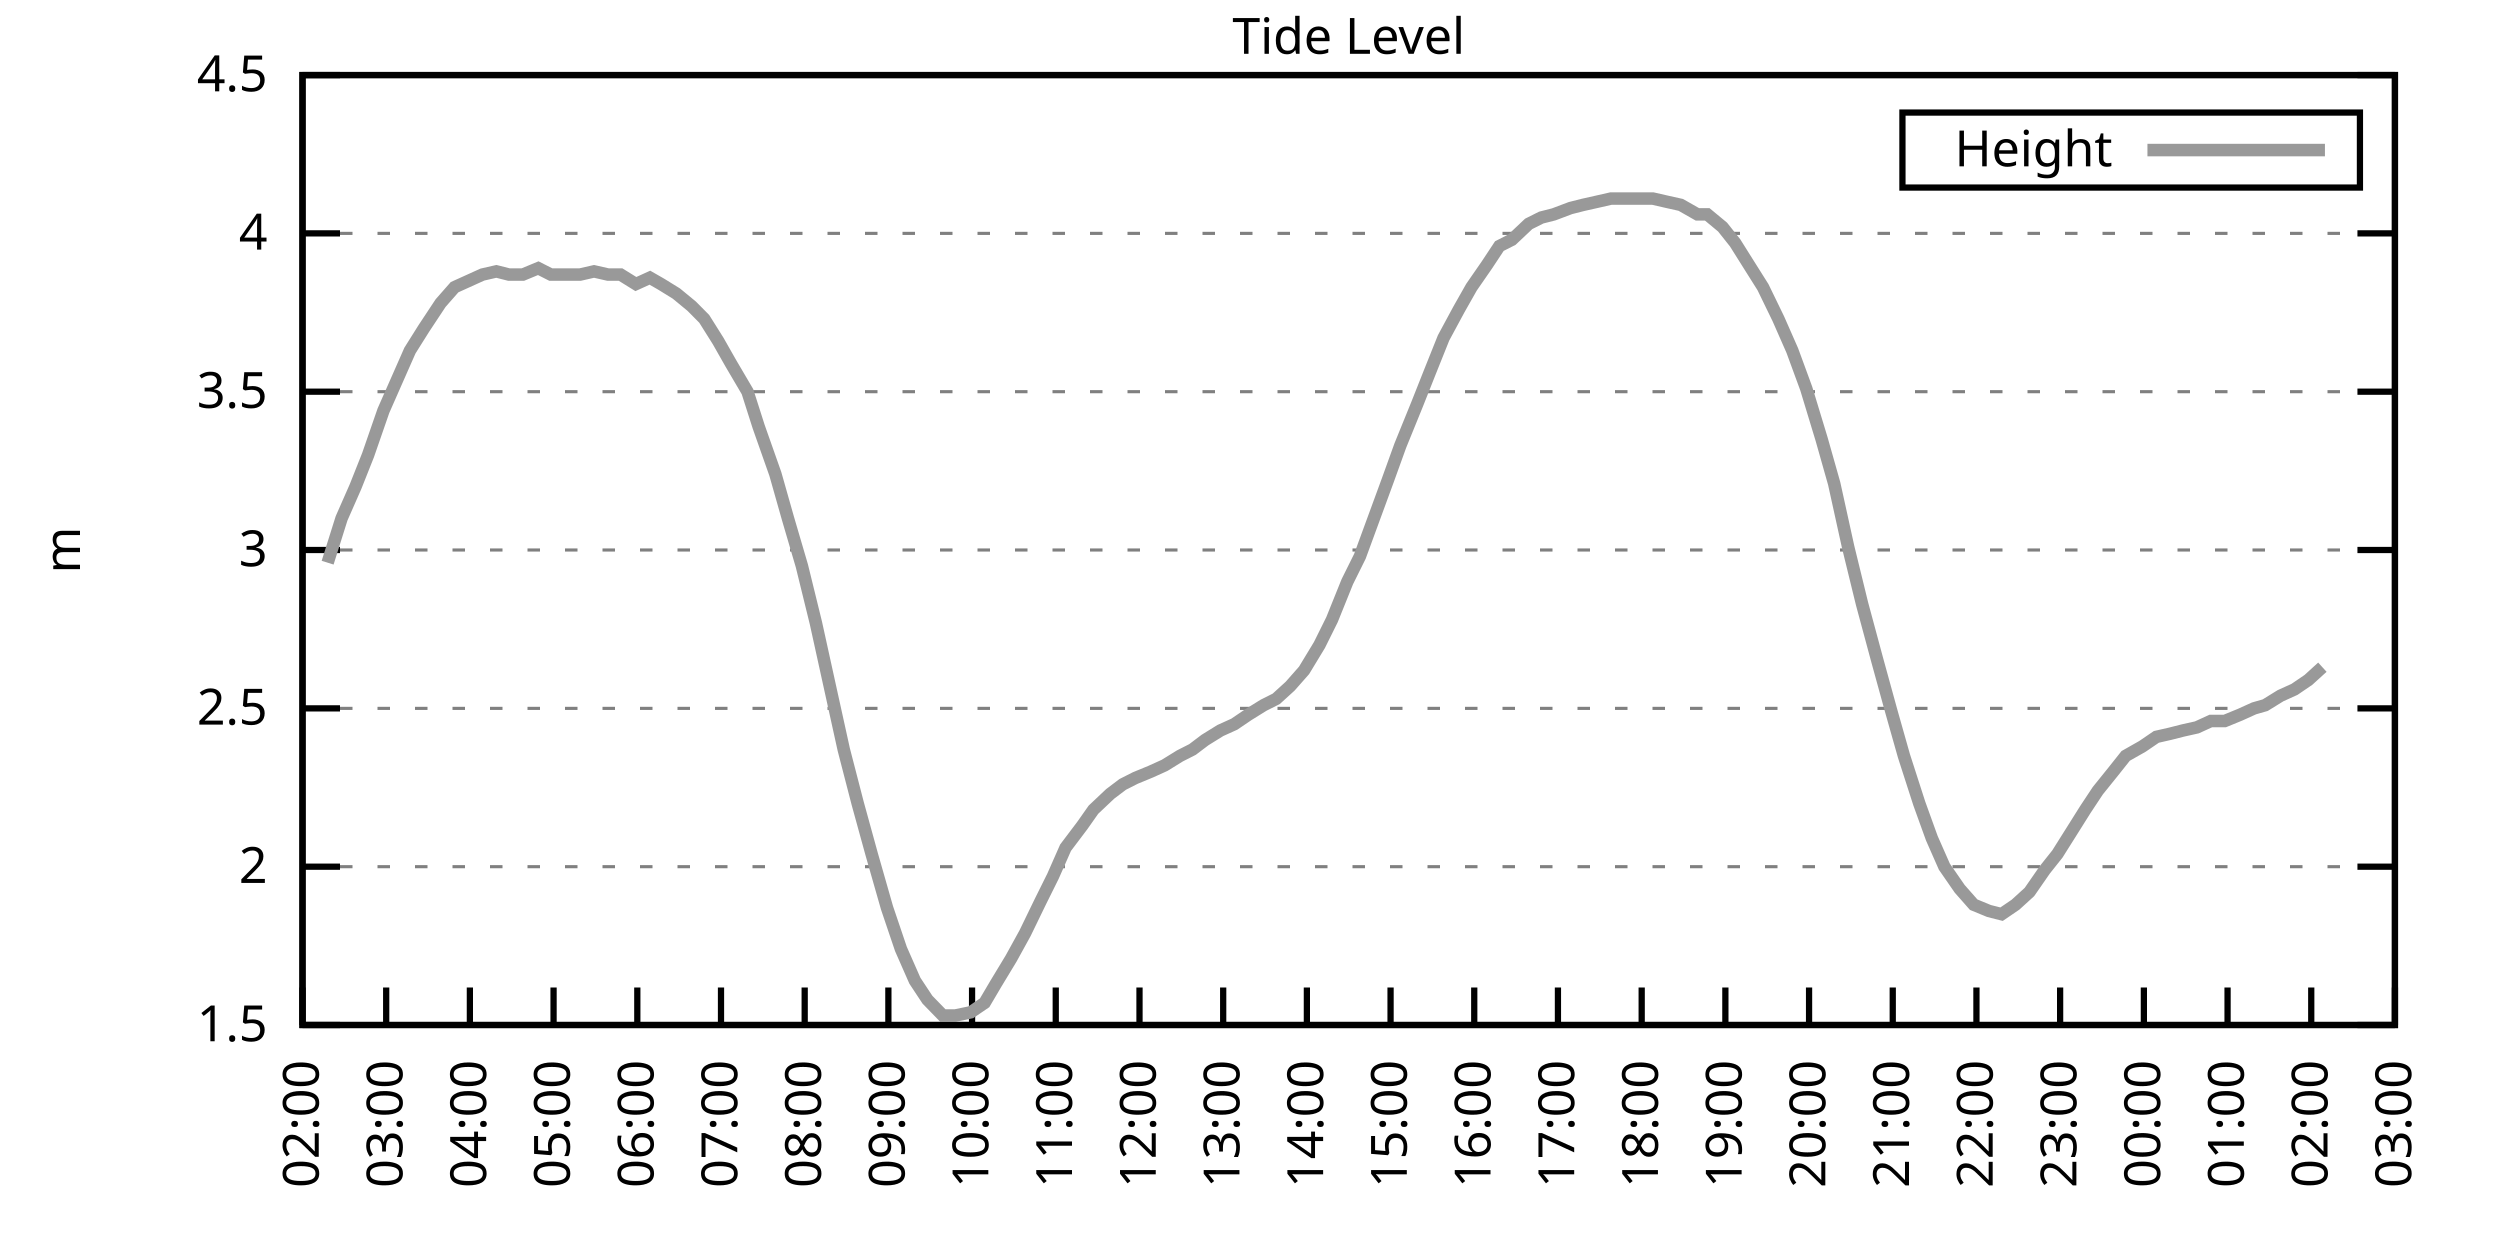
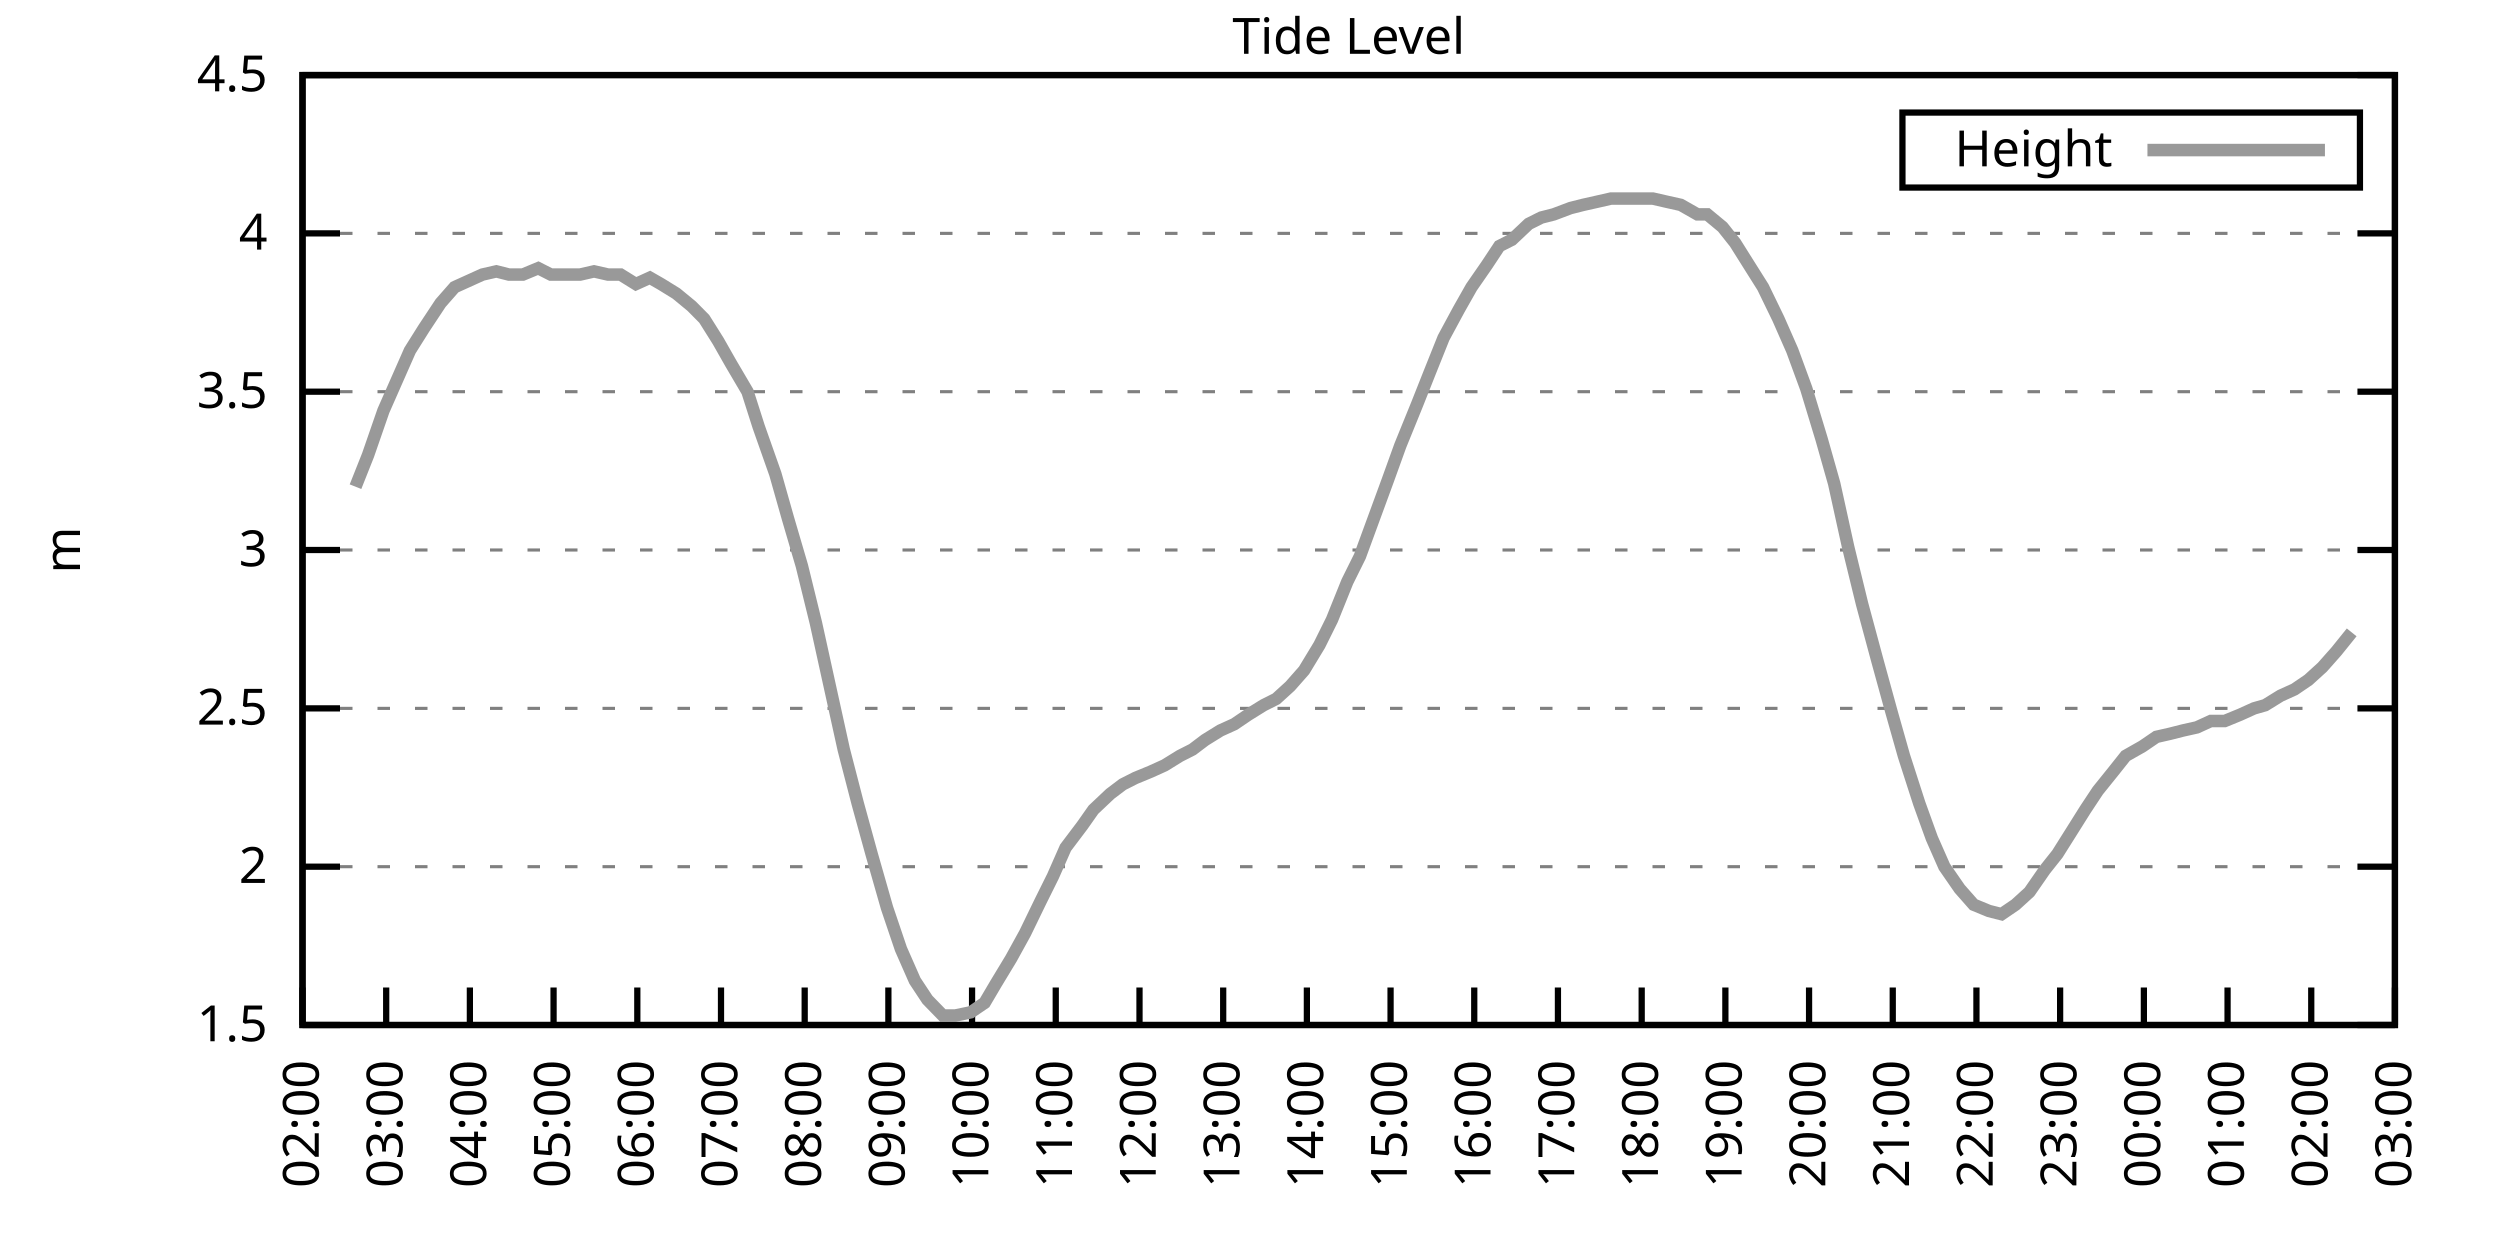
<svg xmlns="http://www.w3.org/2000/svg" xmlns:xlink="http://www.w3.org/1999/xlink" width="400" height="200" viewBox="0 0 400 200">
  <g id="gnuplot_canvas">
    <rect x="0" y="0" width="400" height="200" fill="none" />
    <defs>
      <circle id="gpDot" r="0.5" stroke-width="0.5" stroke="currentColor" />
      <path id="gpPt0" stroke-width="0.333" stroke="currentColor" d="M-1,0 h2 M0,-1 v2" />
      <path id="gpPt1" stroke-width="0.333" stroke="currentColor" d="M-1,-1 L1,1 M1,-1 L-1,1" />
      <path id="gpPt2" stroke-width="0.333" stroke="currentColor" d="M-1,0 L1,0 M0,-1 L0,1 M-1,-1 L1,1 M-1,1 L1,-1" />
      <rect id="gpPt3" stroke-width="0.333" stroke="currentColor" x="-1" y="-1" width="2" height="2" />
      <rect id="gpPt4" stroke-width="0.333" stroke="currentColor" fill="currentColor" x="-1" y="-1" width="2" height="2" />
      <circle id="gpPt5" stroke-width="0.333" stroke="currentColor" cx="0" cy="0" r="1" />
      <use xlink:href="#gpPt5" id="gpPt6" fill="currentColor" stroke="none" />
      <path id="gpPt7" stroke-width="0.333" stroke="currentColor" d="M0,-1.33 L-1.33,0.67 L1.33,0.67 z" />
      <use xlink:href="#gpPt7" id="gpPt8" fill="currentColor" stroke="none" />
      <use xlink:href="#gpPt7" id="gpPt9" stroke="currentColor" transform="rotate(180)" />
      <use xlink:href="#gpPt9" id="gpPt10" fill="currentColor" stroke="none" />
      <use xlink:href="#gpPt3" id="gpPt11" stroke="currentColor" transform="rotate(45)" />
      <use xlink:href="#gpPt11" id="gpPt12" fill="currentColor" stroke="none" />
      <path id="gpPt13" stroke-width="0.333" stroke="currentColor" d="M0,1.330 L1.265,0.411 L0.782,-1.067 L-0.782,-1.076 L-1.265,0.411 z" />
      <use xlink:href="#gpPt13" id="gpPt14" fill="currentColor" stroke="none" />
      <filter id="textbox" filterUnits="objectBoundingBox" x="0" y="0" height="1" width="1">
        <feFlood flood-color="white" flood-opacity="1" result="bgnd" />
        <feComposite in="SourceGraphic" in2="bgnd" operator="atop" />
      </filter>
      <filter id="greybox" filterUnits="objectBoundingBox" x="0" y="0" height="1" width="1">
        <feFlood flood-color="lightgrey" flood-opacity="1" result="grey" />
        <feComposite in="SourceGraphic" in2="grey" operator="atop" />
      </filter>
    </defs>
    <g fill="none" color="white" stroke="currentColor" stroke-width="1.00" stroke-linecap="butt" stroke-linejoin="miter">
</g>
    <g fill="none" color="black" stroke="currentColor" stroke-width="1.00" stroke-linecap="butt" stroke-linejoin="miter">
      <g stroke="none" shape-rendering="crispEdges">
        <polygon fill="rgb(255, 255, 255)" points="48.40,164.00 383.18,164.00 383.18,12.02 48.40,12.02 " />
      </g>
    </g>
    <g fill="none" color="black" stroke="currentColor" stroke-width="1.00" stroke-linecap="butt" stroke-linejoin="miter">
</g>
    <g fill="none" color="black" stroke="black" stroke-width="0.50" stroke-linecap="butt" stroke-linejoin="miter">
</g>
    <g fill="none" color="gray" stroke="currentColor" stroke-width="0.50" stroke-linecap="butt" stroke-linejoin="miter">
      <path stroke="gray" stroke-dasharray="2,4" class="gridline" d="M48.40,164.00 L383.19,164.00  " />
    </g>
    <g fill="none" color="gray" stroke="gray" stroke-width="1.00" stroke-linecap="butt" stroke-linejoin="miter">
</g>
    <g fill="none" color="black" stroke="currentColor" stroke-width="1.00" stroke-linecap="butt" stroke-linejoin="miter">
      <path stroke="black" d="M48.40,164.00 L54.40,164.00 M383.19,164.00 L377.19,164.00  " />
      <g transform="translate(42.80,166.60)" stroke="none" fill="black" font-family="Sans" font-size="8.00" text-anchor="end">
        <text>
          <tspan font-family="Sans"> 1.5</tspan>
        </text>
      </g>
    </g>
    <g fill="none" color="black" stroke="currentColor" stroke-width="1.00" stroke-linecap="butt" stroke-linejoin="miter">
</g>
    <g fill="none" color="black" stroke="black" stroke-width="0.50" stroke-linecap="butt" stroke-linejoin="miter">
</g>
    <g fill="none" color="gray" stroke="currentColor" stroke-width="0.50" stroke-linecap="butt" stroke-linejoin="miter">
      <path stroke="gray" stroke-dasharray="2,4" class="gridline" d="M48.40,138.67 L383.19,138.67  " />
    </g>
    <g fill="none" color="gray" stroke="gray" stroke-width="1.00" stroke-linecap="butt" stroke-linejoin="miter">
</g>
    <g fill="none" color="black" stroke="currentColor" stroke-width="1.00" stroke-linecap="butt" stroke-linejoin="miter">
      <path stroke="black" d="M48.40,138.67 L54.40,138.67 M383.19,138.67 L377.19,138.67  " />
      <g transform="translate(42.80,141.27)" stroke="none" fill="black" font-family="Sans" font-size="8.00" text-anchor="end">
        <text>
          <tspan font-family="Sans"> 2</tspan>
        </text>
      </g>
    </g>
    <g fill="none" color="black" stroke="currentColor" stroke-width="1.00" stroke-linecap="butt" stroke-linejoin="miter">
</g>
    <g fill="none" color="black" stroke="black" stroke-width="0.50" stroke-linecap="butt" stroke-linejoin="miter">
</g>
    <g fill="none" color="gray" stroke="currentColor" stroke-width="0.50" stroke-linecap="butt" stroke-linejoin="miter">
      <path stroke="gray" stroke-dasharray="2,4" class="gridline" d="M48.40,113.34 L383.19,113.34  " />
    </g>
    <g fill="none" color="gray" stroke="gray" stroke-width="1.00" stroke-linecap="butt" stroke-linejoin="miter">
</g>
    <g fill="none" color="black" stroke="currentColor" stroke-width="1.00" stroke-linecap="butt" stroke-linejoin="miter">
      <path stroke="black" d="M48.40,113.34 L54.40,113.34 M383.19,113.34 L377.19,113.34  " />
      <g transform="translate(42.80,115.94)" stroke="none" fill="black" font-family="Sans" font-size="8.00" text-anchor="end">
        <text>
          <tspan font-family="Sans"> 2.5</tspan>
        </text>
      </g>
    </g>
    <g fill="none" color="black" stroke="currentColor" stroke-width="1.00" stroke-linecap="butt" stroke-linejoin="miter">
</g>
    <g fill="none" color="black" stroke="black" stroke-width="0.50" stroke-linecap="butt" stroke-linejoin="miter">
</g>
    <g fill="none" color="gray" stroke="currentColor" stroke-width="0.50" stroke-linecap="butt" stroke-linejoin="miter">
      <path stroke="gray" stroke-dasharray="2,4" class="gridline" d="M48.40,88.00 L383.19,88.00  " />
    </g>
    <g fill="none" color="gray" stroke="gray" stroke-width="1.00" stroke-linecap="butt" stroke-linejoin="miter">
</g>
    <g fill="none" color="black" stroke="currentColor" stroke-width="1.00" stroke-linecap="butt" stroke-linejoin="miter">
      <path stroke="black" d="M48.40,88.00 L54.40,88.00 M383.19,88.00 L377.19,88.00  " />
      <g transform="translate(42.80,90.60)" stroke="none" fill="black" font-family="Sans" font-size="8.00" text-anchor="end">
        <text>
          <tspan font-family="Sans"> 3</tspan>
        </text>
      </g>
    </g>
    <g fill="none" color="black" stroke="currentColor" stroke-width="1.00" stroke-linecap="butt" stroke-linejoin="miter">
</g>
    <g fill="none" color="black" stroke="black" stroke-width="0.50" stroke-linecap="butt" stroke-linejoin="miter">
</g>
    <g fill="none" color="gray" stroke="currentColor" stroke-width="0.50" stroke-linecap="butt" stroke-linejoin="miter">
      <path stroke="gray" stroke-dasharray="2,4" class="gridline" d="M48.40,62.67 L383.19,62.67  " />
    </g>
    <g fill="none" color="gray" stroke="gray" stroke-width="1.00" stroke-linecap="butt" stroke-linejoin="miter">
</g>
    <g fill="none" color="black" stroke="currentColor" stroke-width="1.00" stroke-linecap="butt" stroke-linejoin="miter">
      <path stroke="black" d="M48.40,62.67 L54.40,62.67 M383.19,62.67 L377.19,62.67  " />
      <g transform="translate(42.80,65.27)" stroke="none" fill="black" font-family="Sans" font-size="8.00" text-anchor="end">
        <text>
          <tspan font-family="Sans"> 3.5</tspan>
        </text>
      </g>
    </g>
    <g fill="none" color="black" stroke="currentColor" stroke-width="1.00" stroke-linecap="butt" stroke-linejoin="miter">
</g>
    <g fill="none" color="black" stroke="black" stroke-width="0.50" stroke-linecap="butt" stroke-linejoin="miter">
</g>
    <g fill="none" color="gray" stroke="currentColor" stroke-width="0.50" stroke-linecap="butt" stroke-linejoin="miter">
      <path stroke="gray" stroke-dasharray="2,4" class="gridline" d="M48.40,37.34 L383.19,37.34  " />
    </g>
    <g fill="none" color="gray" stroke="gray" stroke-width="1.00" stroke-linecap="butt" stroke-linejoin="miter">
</g>
    <g fill="none" color="black" stroke="currentColor" stroke-width="1.00" stroke-linecap="butt" stroke-linejoin="miter">
      <path stroke="black" d="M48.40,37.34 L54.40,37.34 M383.19,37.34 L377.19,37.34  " />
      <g transform="translate(42.80,39.94)" stroke="none" fill="black" font-family="Sans" font-size="8.00" text-anchor="end">
        <text>
          <tspan font-family="Sans"> 4</tspan>
        </text>
      </g>
    </g>
    <g fill="none" color="black" stroke="currentColor" stroke-width="1.00" stroke-linecap="butt" stroke-linejoin="miter">
</g>
    <g fill="none" color="black" stroke="black" stroke-width="0.50" stroke-linecap="butt" stroke-linejoin="miter">
</g>
    <g fill="none" color="gray" stroke="currentColor" stroke-width="0.50" stroke-linecap="butt" stroke-linejoin="miter">
      <path stroke="gray" stroke-dasharray="2,4" class="gridline" d="M48.40,12.01 L383.19,12.01  " />
    </g>
    <g fill="none" color="gray" stroke="gray" stroke-width="1.00" stroke-linecap="butt" stroke-linejoin="miter">
</g>
    <g fill="none" color="black" stroke="currentColor" stroke-width="1.00" stroke-linecap="butt" stroke-linejoin="miter">
      <path stroke="black" d="M48.40,12.01 L54.40,12.01 M383.19,12.01 L377.19,12.01  " />
      <g transform="translate(42.80,14.61)" stroke="none" fill="black" font-family="Sans" font-size="8.00" text-anchor="end">
        <text>
          <tspan font-family="Sans"> 4.5</tspan>
        </text>
      </g>
    </g>
    <g fill="none" color="black" stroke="currentColor" stroke-width="1.00" stroke-linecap="butt" stroke-linejoin="miter">
      <path stroke="black" d="M48.40,164.00 L48.40,158.00  " />
      <g transform="translate(51.00,169.60) rotate(270.00)" stroke="none" fill="black" font-family="Sans" font-size="8.00" text-anchor="end">
        <text>
          <tspan font-family="Sans">02:00</tspan>
        </text>
      </g>
    </g>
    <g fill="none" color="black" stroke="currentColor" stroke-width="1.00" stroke-linecap="butt" stroke-linejoin="miter">
      <path stroke="black" d="M61.79,164.00 L61.79,158.00  " />
      <g transform="translate(64.39,169.60) rotate(270.00)" stroke="none" fill="black" font-family="Sans" font-size="8.00" text-anchor="end">
        <text>
          <tspan font-family="Sans">03:00</tspan>
        </text>
      </g>
    </g>
    <g fill="none" color="black" stroke="currentColor" stroke-width="1.00" stroke-linecap="butt" stroke-linejoin="miter">
      <path stroke="black" d="M75.18,164.00 L75.18,158.00  " />
      <g transform="translate(77.78,169.60) rotate(270.00)" stroke="none" fill="black" font-family="Sans" font-size="8.00" text-anchor="end">
        <text>
          <tspan font-family="Sans">04:00</tspan>
        </text>
      </g>
    </g>
    <g fill="none" color="black" stroke="currentColor" stroke-width="1.00" stroke-linecap="butt" stroke-linejoin="miter">
      <path stroke="black" d="M88.57,164.00 L88.57,158.00  " />
      <g transform="translate(91.17,169.60) rotate(270.00)" stroke="none" fill="black" font-family="Sans" font-size="8.00" text-anchor="end">
        <text>
          <tspan font-family="Sans">05:00</tspan>
        </text>
      </g>
    </g>
    <g fill="none" color="black" stroke="currentColor" stroke-width="1.00" stroke-linecap="butt" stroke-linejoin="miter">
      <path stroke="black" d="M101.97,164.00 L101.97,158.00  " />
      <g transform="translate(104.57,169.60) rotate(270.00)" stroke="none" fill="black" font-family="Sans" font-size="8.00" text-anchor="end">
        <text>
          <tspan font-family="Sans">06:00</tspan>
        </text>
      </g>
    </g>
    <g fill="none" color="black" stroke="currentColor" stroke-width="1.00" stroke-linecap="butt" stroke-linejoin="miter">
      <path stroke="black" d="M115.36,164.00 L115.36,158.00  " />
      <g transform="translate(117.96,169.60) rotate(270.00)" stroke="none" fill="black" font-family="Sans" font-size="8.00" text-anchor="end">
        <text>
          <tspan font-family="Sans">07:00</tspan>
        </text>
      </g>
    </g>
    <g fill="none" color="black" stroke="currentColor" stroke-width="1.00" stroke-linecap="butt" stroke-linejoin="miter">
      <path stroke="black" d="M128.75,164.00 L128.75,158.00  " />
      <g transform="translate(131.35,169.60) rotate(270.00)" stroke="none" fill="black" font-family="Sans" font-size="8.00" text-anchor="end">
        <text>
          <tspan font-family="Sans">08:00</tspan>
        </text>
      </g>
    </g>
    <g fill="none" color="black" stroke="currentColor" stroke-width="1.00" stroke-linecap="butt" stroke-linejoin="miter">
      <path stroke="black" d="M142.14,164.00 L142.14,158.00  " />
      <g transform="translate(144.74,169.60) rotate(270.00)" stroke="none" fill="black" font-family="Sans" font-size="8.00" text-anchor="end">
        <text>
          <tspan font-family="Sans">09:00</tspan>
        </text>
      </g>
    </g>
    <g fill="none" color="black" stroke="currentColor" stroke-width="1.00" stroke-linecap="butt" stroke-linejoin="miter">
      <path stroke="black" d="M155.53,164.00 L155.53,158.00  " />
      <g transform="translate(158.13,169.60) rotate(270.00)" stroke="none" fill="black" font-family="Sans" font-size="8.00" text-anchor="end">
        <text>
          <tspan font-family="Sans">10:00</tspan>
        </text>
      </g>
    </g>
    <g fill="none" color="black" stroke="currentColor" stroke-width="1.00" stroke-linecap="butt" stroke-linejoin="miter">
      <path stroke="black" d="M168.92,164.00 L168.92,158.00  " />
      <g transform="translate(171.52,169.60) rotate(270.00)" stroke="none" fill="black" font-family="Sans" font-size="8.00" text-anchor="end">
        <text>
          <tspan font-family="Sans">11:00</tspan>
        </text>
      </g>
    </g>
    <g fill="none" color="black" stroke="currentColor" stroke-width="1.00" stroke-linecap="butt" stroke-linejoin="miter">
      <path stroke="black" d="M182.32,164.00 L182.32,158.00  " />
      <g transform="translate(184.92,169.60) rotate(270.00)" stroke="none" fill="black" font-family="Sans" font-size="8.00" text-anchor="end">
        <text>
          <tspan font-family="Sans">12:00</tspan>
        </text>
      </g>
    </g>
    <g fill="none" color="black" stroke="currentColor" stroke-width="1.00" stroke-linecap="butt" stroke-linejoin="miter">
      <path stroke="black" d="M195.71,164.00 L195.71,158.00  " />
      <g transform="translate(198.31,169.60) rotate(270.00)" stroke="none" fill="black" font-family="Sans" font-size="8.00" text-anchor="end">
        <text>
          <tspan font-family="Sans">13:00</tspan>
        </text>
      </g>
    </g>
    <g fill="none" color="black" stroke="currentColor" stroke-width="1.00" stroke-linecap="butt" stroke-linejoin="miter">
      <path stroke="black" d="M209.10,164.00 L209.10,158.00  " />
      <g transform="translate(211.70,169.60) rotate(270.00)" stroke="none" fill="black" font-family="Sans" font-size="8.00" text-anchor="end">
        <text>
          <tspan font-family="Sans">14:00</tspan>
        </text>
      </g>
    </g>
    <g fill="none" color="black" stroke="currentColor" stroke-width="1.00" stroke-linecap="butt" stroke-linejoin="miter">
      <path stroke="black" d="M222.49,164.00 L222.49,158.00  " />
      <g transform="translate(225.09,169.60) rotate(270.00)" stroke="none" fill="black" font-family="Sans" font-size="8.00" text-anchor="end">
        <text>
          <tspan font-family="Sans">15:00</tspan>
        </text>
      </g>
    </g>
    <g fill="none" color="black" stroke="currentColor" stroke-width="1.00" stroke-linecap="butt" stroke-linejoin="miter">
      <path stroke="black" d="M235.88,164.00 L235.88,158.00  " />
      <g transform="translate(238.48,169.60) rotate(270.00)" stroke="none" fill="black" font-family="Sans" font-size="8.00" text-anchor="end">
        <text>
          <tspan font-family="Sans">16:00</tspan>
        </text>
      </g>
    </g>
    <g fill="none" color="black" stroke="currentColor" stroke-width="1.00" stroke-linecap="butt" stroke-linejoin="miter">
      <path stroke="black" d="M249.27,164.00 L249.27,158.00  " />
      <g transform="translate(251.87,169.60) rotate(270.00)" stroke="none" fill="black" font-family="Sans" font-size="8.00" text-anchor="end">
        <text>
          <tspan font-family="Sans">17:00</tspan>
        </text>
      </g>
    </g>
    <g fill="none" color="black" stroke="currentColor" stroke-width="1.00" stroke-linecap="butt" stroke-linejoin="miter">
      <path stroke="black" d="M262.67,164.00 L262.67,158.00  " />
      <g transform="translate(265.27,169.60) rotate(270.00)" stroke="none" fill="black" font-family="Sans" font-size="8.00" text-anchor="end">
        <text>
          <tspan font-family="Sans">18:00</tspan>
        </text>
      </g>
    </g>
    <g fill="none" color="black" stroke="currentColor" stroke-width="1.00" stroke-linecap="butt" stroke-linejoin="miter">
      <path stroke="black" d="M276.06,164.00 L276.06,158.00  " />
      <g transform="translate(278.66,169.60) rotate(270.00)" stroke="none" fill="black" font-family="Sans" font-size="8.00" text-anchor="end">
        <text>
          <tspan font-family="Sans">19:00</tspan>
        </text>
      </g>
    </g>
    <g fill="none" color="black" stroke="currentColor" stroke-width="1.00" stroke-linecap="butt" stroke-linejoin="miter">
      <path stroke="black" d="M289.45,164.00 L289.45,158.00  " />
      <g transform="translate(292.05,169.60) rotate(270.00)" stroke="none" fill="black" font-family="Sans" font-size="8.00" text-anchor="end">
        <text>
          <tspan font-family="Sans">20:00</tspan>
        </text>
      </g>
    </g>
    <g fill="none" color="black" stroke="currentColor" stroke-width="1.00" stroke-linecap="butt" stroke-linejoin="miter">
      <path stroke="black" d="M302.84,164.00 L302.84,158.00  " />
      <g transform="translate(305.44,169.60) rotate(270.00)" stroke="none" fill="black" font-family="Sans" font-size="8.00" text-anchor="end">
        <text>
          <tspan font-family="Sans">21:00</tspan>
        </text>
      </g>
    </g>
    <g fill="none" color="black" stroke="currentColor" stroke-width="1.00" stroke-linecap="butt" stroke-linejoin="miter">
      <path stroke="black" d="M316.23,164.00 L316.23,158.00  " />
      <g transform="translate(318.83,169.60) rotate(270.00)" stroke="none" fill="black" font-family="Sans" font-size="8.00" text-anchor="end">
        <text>
          <tspan font-family="Sans">22:00</tspan>
        </text>
      </g>
    </g>
    <g fill="none" color="black" stroke="currentColor" stroke-width="1.00" stroke-linecap="butt" stroke-linejoin="miter">
      <path stroke="black" d="M329.62,164.00 L329.62,158.00  " />
      <g transform="translate(332.22,169.60) rotate(270.00)" stroke="none" fill="black" font-family="Sans" font-size="8.00" text-anchor="end">
        <text>
          <tspan font-family="Sans">23:00</tspan>
        </text>
      </g>
    </g>
    <g fill="none" color="black" stroke="currentColor" stroke-width="1.00" stroke-linecap="butt" stroke-linejoin="miter">
      <path stroke="black" d="M343.02,164.00 L343.02,158.00  " />
      <g transform="translate(345.62,169.60) rotate(270.00)" stroke="none" fill="black" font-family="Sans" font-size="8.00" text-anchor="end">
        <text>
          <tspan font-family="Sans">00:00</tspan>
        </text>
      </g>
    </g>
    <g fill="none" color="black" stroke="currentColor" stroke-width="1.00" stroke-linecap="butt" stroke-linejoin="miter">
      <path stroke="black" d="M356.41,164.00 L356.41,158.00  " />
      <g transform="translate(359.01,169.60) rotate(270.00)" stroke="none" fill="black" font-family="Sans" font-size="8.00" text-anchor="end">
        <text>
          <tspan font-family="Sans">01:00</tspan>
        </text>
      </g>
    </g>
    <g fill="none" color="black" stroke="currentColor" stroke-width="1.00" stroke-linecap="butt" stroke-linejoin="miter">
      <path stroke="black" d="M369.80,164.00 L369.80,158.00  " />
      <g transform="translate(372.40,169.60) rotate(270.00)" stroke="none" fill="black" font-family="Sans" font-size="8.00" text-anchor="end">
        <text>
          <tspan font-family="Sans">02:00</tspan>
        </text>
      </g>
    </g>
    <g fill="none" color="black" stroke="currentColor" stroke-width="1.00" stroke-linecap="butt" stroke-linejoin="miter">
      <path stroke="black" d="M383.19,164.00 L383.19,158.00  " />
      <g transform="translate(385.79,169.60) rotate(270.00)" stroke="none" fill="black" font-family="Sans" font-size="8.00" text-anchor="end">
        <text>
          <tspan font-family="Sans">03:00</tspan>
        </text>
      </g>
    </g>
    <g fill="none" color="black" stroke="currentColor" stroke-width="1.00" stroke-linecap="butt" stroke-linejoin="miter">
</g>
    <g fill="none" color="black" stroke="currentColor" stroke-width="1.00" stroke-linecap="butt" stroke-linejoin="miter">
      <path stroke="black" d="M48.40,12.01 L48.40,164.00 L383.19,164.00 L383.19,12.01 L48.40,12.01 Z  " />
    </g>
    <g fill="none" color="black" stroke="currentColor" stroke-width="1.00" stroke-linecap="butt" stroke-linejoin="miter">
</g>
    <g fill="none" color="black" stroke="currentColor" stroke-width="1.00" stroke-linecap="butt" stroke-linejoin="miter">
      <path stroke="black" d="M304.39,30.01 L304.39,18.01 L377.59,18.01 L377.59,30.01 L304.39,30.01 Z  " />
    </g>
    <g id="Tide_level_plot_1">
      <g fill="none" color="white" stroke="black" stroke-width="2.00" stroke-linecap="butt" stroke-linejoin="miter">
</g>
      <g fill="none" color="black" stroke="currentColor" stroke-width="2.00" stroke-linecap="butt" stroke-linejoin="miter">
        <g transform="translate(337.99,26.61)" stroke="none" fill="black" font-family="Sans" font-size="8.00" text-anchor="end">
          <text>
            <tspan font-family="Sans">Height</tspan>
          </text>
        </g>
      </g>
      <g fill="none" color="black" stroke="currentColor" stroke-width="2.00" stroke-linecap="butt" stroke-linejoin="miter">
-         <path stroke="rgb(153, 153, 153)" d="M343.59,24.01 L371.99,24.01 M52.42,90.03 L54.65,82.94 L56.88,77.87 L58.89,72.81 L61.35,65.71 L63.58,60.65   L65.59,56.09 L67.82,52.54 L70.50,48.49 L72.73,45.95 L74.96,44.94 L77.19,43.93 L79.42,43.42 L81.43,43.93   L83.66,43.93 L86.12,42.91 L88.13,43.93 L90.36,43.93 L92.82,43.93 L95.05,43.42 L97.28,43.93 L99.29,43.93   L101.74,45.45 L103.98,44.43 L105.76,45.45 L108.22,46.97 L110.67,48.99 L112.68,51.02 L114.91,54.57 L116.92,58.11   L119.60,62.67 L121.38,68.25 L124.06,75.85 L126.07,82.94 L128.30,90.54 L130.54,99.66 L132.99,110.80 L135.00,119.92   L137.23,128.54 L139.46,136.64 L141.92,145.25 L144.15,151.84 L146.38,156.91 L148.39,159.95 L150.85,162.48 L152.85,162.48   L155.31,161.97 L157.54,160.45 L159.33,157.41 L161.78,153.36 L164.01,149.31 L166.47,144.24 L168.48,140.19 L170.49,135.63   L173.17,132.08 L174.95,129.55 L177.63,127.02 L179.64,125.50 L181.65,124.48 L184.10,123.47 L186.33,122.46 L188.79,120.94   L190.80,119.92 L192.81,118.40 L195.26,116.88 L197.49,115.87 L199.73,114.35 L202.18,112.83 L204.19,111.82 L206.42,109.79   L208.65,107.26 L211.11,103.20 L213.12,99.15 L215.57,93.07 L217.58,89.02 L219.81,82.94 L222.04,76.86 L224.05,71.29   L226.73,64.70 L228.74,59.63 L230.97,54.06 L233.43,49.50 L235.44,45.95 L237.89,42.41 L239.90,39.37 L241.91,38.35   L244.59,35.82 L246.60,34.81 L248.60,34.30 L251.28,33.29 L253.29,32.78 L255.52,32.28 L257.76,31.77 L259.76,31.77   L262.44,31.77 L264.45,31.77 L266.68,32.28 L268.92,32.78 L271.59,34.30 L273.16,34.30 L275.61,36.33 L277.62,38.86   L279.85,42.41 L282.08,45.95 L284.54,51.02 L286.77,56.09 L289.00,62.17 L291.46,70.27 L293.47,77.37 L295.70,87.50   L297.93,96.62 L300.39,105.74 L302.62,113.84 L304.63,120.94 L307.08,128.54 L309.09,134.11 L311.10,138.67 L313.55,142.21   L315.79,144.75 L318.24,145.76 L320.25,146.27 L322.48,144.75 L324.71,142.72 L327.17,139.17 L329.18,136.64 L331.41,133.10   L333.64,129.55 L335.65,126.51 L338.10,123.47 L340.11,120.94 L342.79,119.42 L345.02,117.90 L347.26,117.39 L349.26,116.88   L351.50,116.38 L353.73,115.36 L355.96,115.36 L358.42,114.35 L360.65,113.34 L362.43,112.83 L364.89,111.31 L367.12,110.30   L369.35,108.78 L371.58,106.75  " />
+         <path stroke="rgb(153, 153, 153)" d="M343.59,24.01 L371.99,24.01 M56.88,77.87 L58.89,72.81 L61.35,65.71 L63.58,60.65 L65.59,56.09 L67.82,52.54   L70.50,48.49 L72.73,45.95 L74.96,44.94 L77.19,43.93 L79.42,43.42 L81.43,43.93 L83.66,43.93 L86.12,42.91   L88.13,43.93 L90.36,43.93 L92.82,43.93 L95.05,43.42 L97.28,43.93 L99.29,43.93 L101.74,45.45 L103.98,44.43   L105.76,45.45 L108.22,46.97 L110.67,48.99 L112.68,51.02 L114.91,54.57 L116.92,58.11 L119.60,62.67 L121.38,68.25   L124.06,75.85 L126.07,82.94 L128.30,90.54 L130.54,99.66 L132.99,110.80 L135.00,119.92 L137.23,128.54 L139.46,136.64   L141.92,145.25 L144.15,151.84 L146.38,156.91 L148.39,159.95 L150.85,162.48 L152.85,162.48 L155.31,161.97 L157.54,160.45   L159.33,157.41 L161.78,153.36 L164.01,149.31 L166.47,144.24 L168.48,140.19 L170.49,135.63 L173.17,132.08 L174.95,129.55   L177.63,127.02 L179.64,125.50 L181.65,124.48 L184.10,123.47 L186.33,122.46 L188.79,120.94 L190.80,119.92 L192.81,118.40   L195.26,116.88 L197.49,115.87 L199.73,114.35 L202.18,112.83 L204.19,111.82 L206.42,109.79 L208.65,107.26 L211.11,103.20   L213.12,99.15 L215.57,93.07 L217.58,89.02 L219.81,82.94 L222.04,76.86 L224.05,71.29 L226.73,64.70 L228.74,59.63   L230.97,54.06 L233.43,49.50 L235.44,45.95 L237.89,42.41 L239.90,39.37 L241.91,38.35 L244.59,35.82 L246.60,34.81   L248.60,34.30 L251.28,33.29 L253.29,32.78 L255.52,32.28 L257.76,31.77 L259.76,31.77 L262.44,31.77 L264.45,31.77   L266.68,32.28 L268.92,32.78 L271.59,34.30 L273.16,34.30 L275.61,36.33 L277.62,38.86 L279.85,42.41 L282.08,45.95   L284.54,51.02 L286.77,56.09 L289.00,62.17 L291.46,70.27 L293.47,77.37 L295.70,87.50 L297.93,96.62 L300.39,105.74   L302.62,113.84 L304.63,120.94 L307.08,128.54 L309.09,134.11 L311.10,138.67 L313.55,142.21 L315.79,144.75 L318.24,145.76   L320.25,146.27 L322.48,144.75 L324.71,142.72 L327.17,139.17 L329.18,136.64 L331.41,133.10 L333.64,129.55 L335.65,126.51   L338.10,123.47 L340.11,120.94 L342.79,119.42 L345.02,117.90 L347.26,117.39 L349.26,116.88 L351.50,116.38 L353.73,115.36   L355.96,115.36 L358.42,114.35 L360.65,113.34 L362.43,112.83 L364.89,111.31 L367.12,110.30 L369.35,108.78 L371.58,106.75   L373.82,104.22 L376.27,101.18  " />
      </g>
    </g>
    <g fill="none" color="black" stroke="currentColor" stroke-width="2.00" stroke-linecap="butt" stroke-linejoin="miter">
</g>
    <g fill="none" color="black" stroke="black" stroke-width="1.00" stroke-linecap="butt" stroke-linejoin="miter">
</g>
    <g fill="none" color="black" stroke="currentColor" stroke-width="1.00" stroke-linecap="butt" stroke-linejoin="miter">
      <path stroke="black" d="M48.40,12.01 L48.40,164.00 L383.19,164.00 L383.19,12.01 L48.40,12.01 Z  " />
      <g transform="translate(12.80,88.01) rotate(270.00)" stroke="none" fill="black" font-family="Sans" font-size="8.00" text-anchor="middle">
        <text>
          <tspan font-family="Sans">m</tspan>
        </text>
      </g>
    </g>
    <g fill="none" color="black" stroke="currentColor" stroke-width="1.00" stroke-linecap="butt" stroke-linejoin="miter">
</g>
    <g fill="none" color="black" stroke="currentColor" stroke-width="1.00" stroke-linecap="butt" stroke-linejoin="miter">
      <g transform="translate(215.79,8.61)" stroke="none" fill="black" font-family="Sans" font-size="8.00" text-anchor="middle">
        <text>
          <tspan font-family="Sans">Tide Level</tspan>
        </text>
      </g>
    </g>
    <g fill="none" color="black" stroke="currentColor" stroke-width="1.00" stroke-linecap="butt" stroke-linejoin="miter">
</g>
  </g>
</svg>
